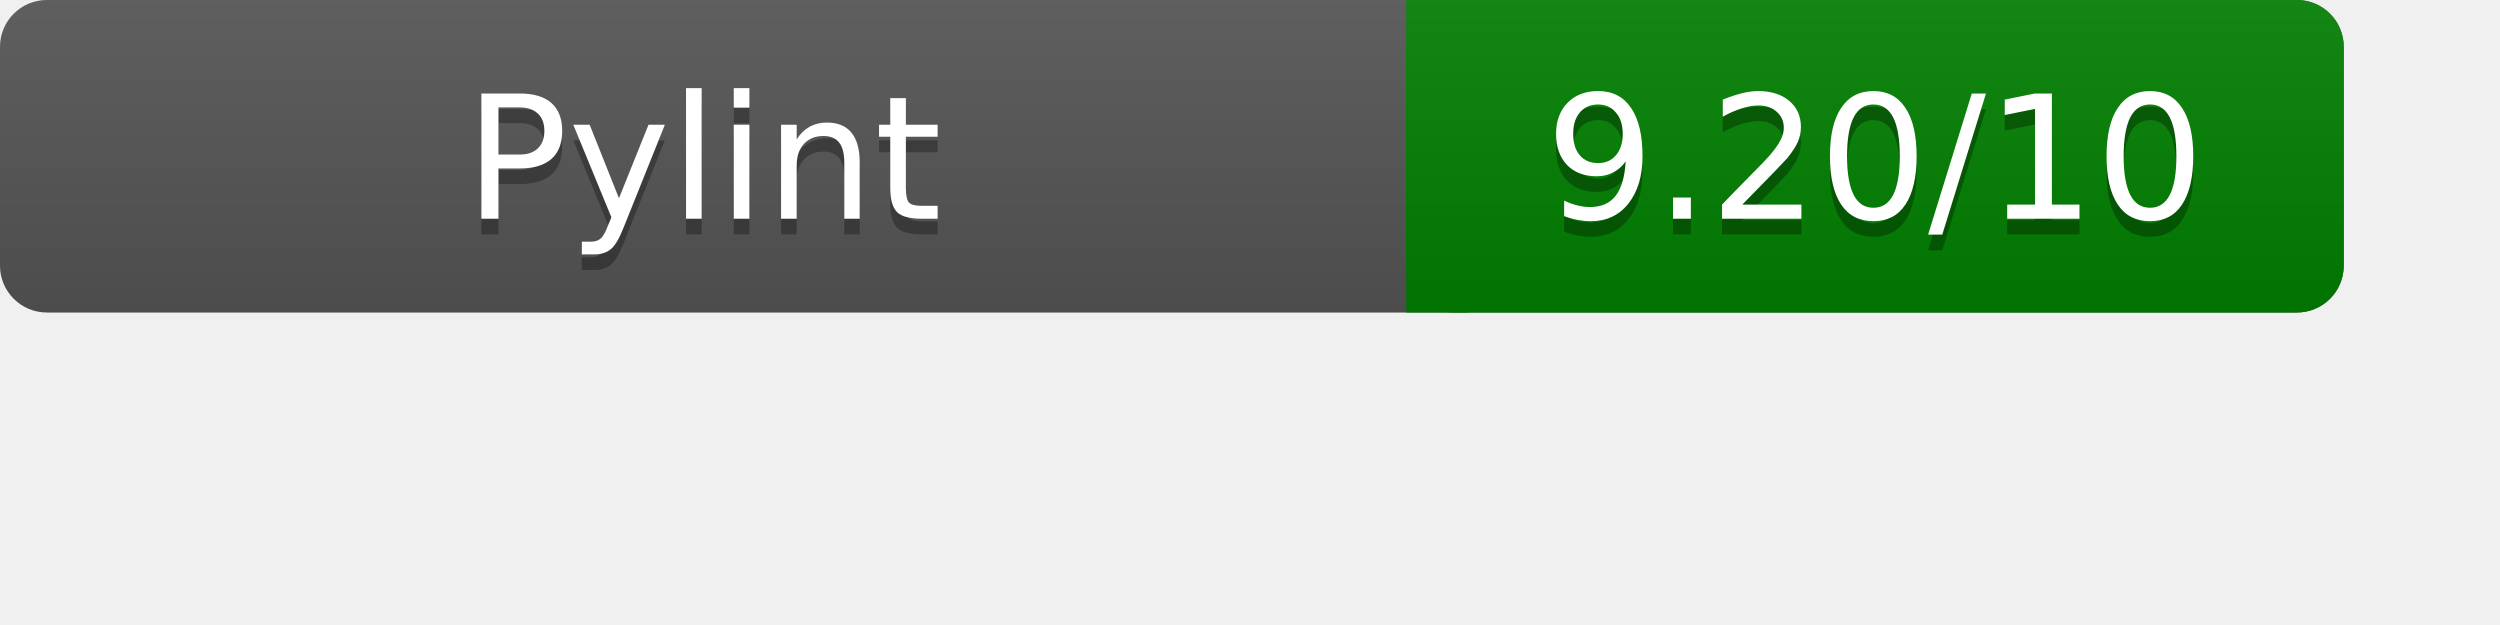
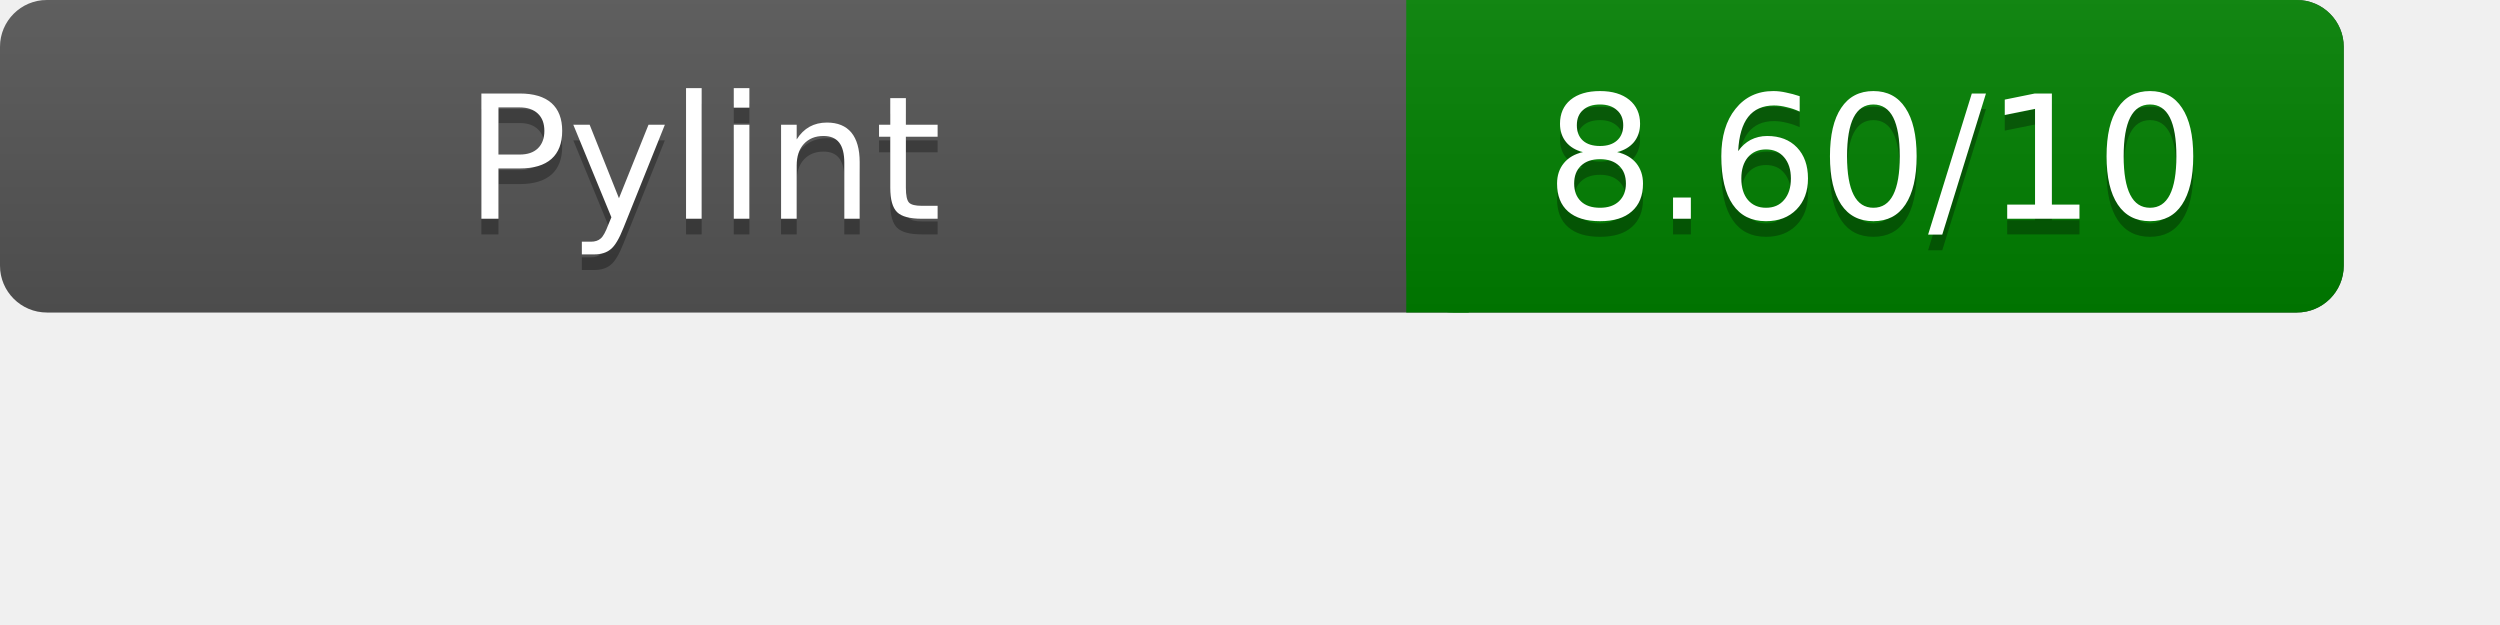
<svg xmlns="http://www.w3.org/2000/svg" width="160" height="40" role="img" aria-label="Pylint Results">
  <linearGradient id="a" x2="0" y2="100%">
    <stop offset="0" stop-color="#bbb" stop-opacity=".1" />
    <stop offset="1" stop-opacity=".1" />
  </linearGradient>
  <rect rx="3" width="150" height="20" fill="#555" />
  <rect rx="3" x="90" width="60" height="20" fill="green" />
  <path fill="green" d="M90 0h4v20h-4z" />
  <rect rx="3" width="150" height="20" fill="url(#a)" />
  <g fill="#fff" text-anchor="middle" font-family="Verdana,DejaVu Sans,sans-serif" font-size="11">
    <text x="45" y="15" fill="#010101" fill-opacity=".3">Pylint</text>
    <text x="45" y="14">Pylint</text>
-     <text x="120" y="15" fill="#010101" fill-opacity=".3">9.20/10</text>
-     <text x="120" y="14">9.20/10</text>
+     <text x="120" y="15" fill="#010101" fill-opacity=".3">8.60/10</text>
+     <text x="120" y="14">8.60/10</text>
  </g>
</svg>
